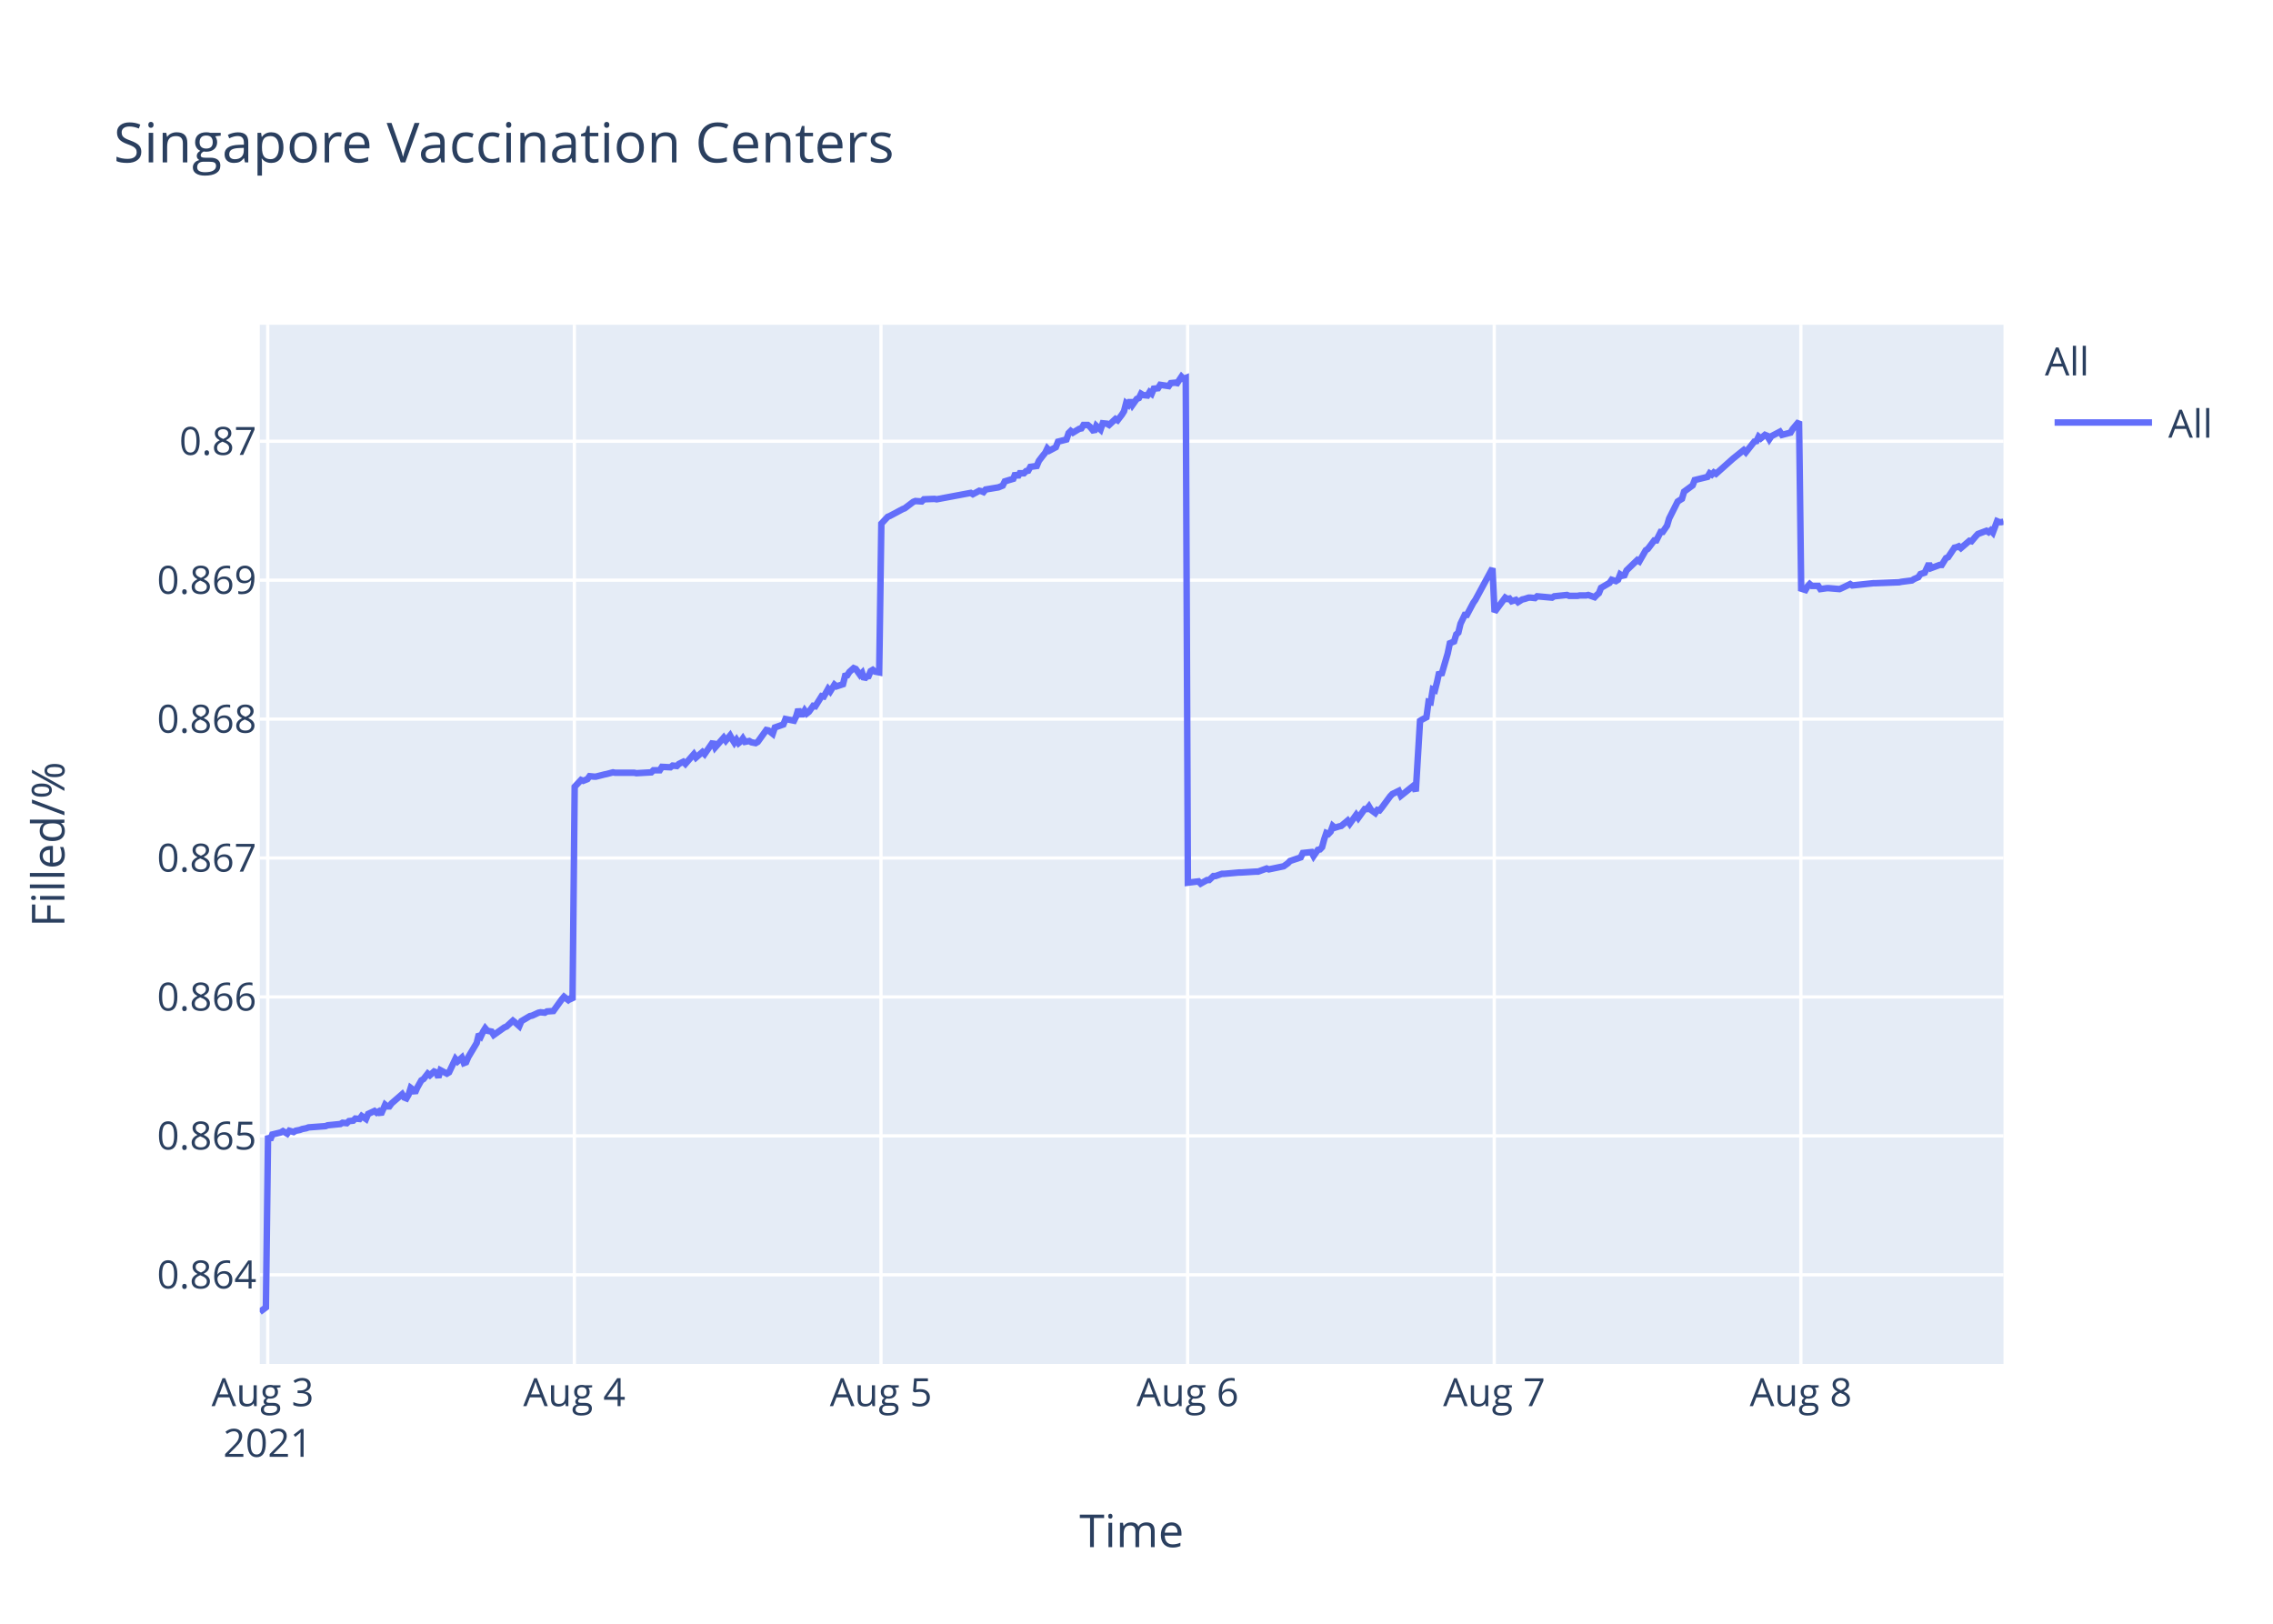
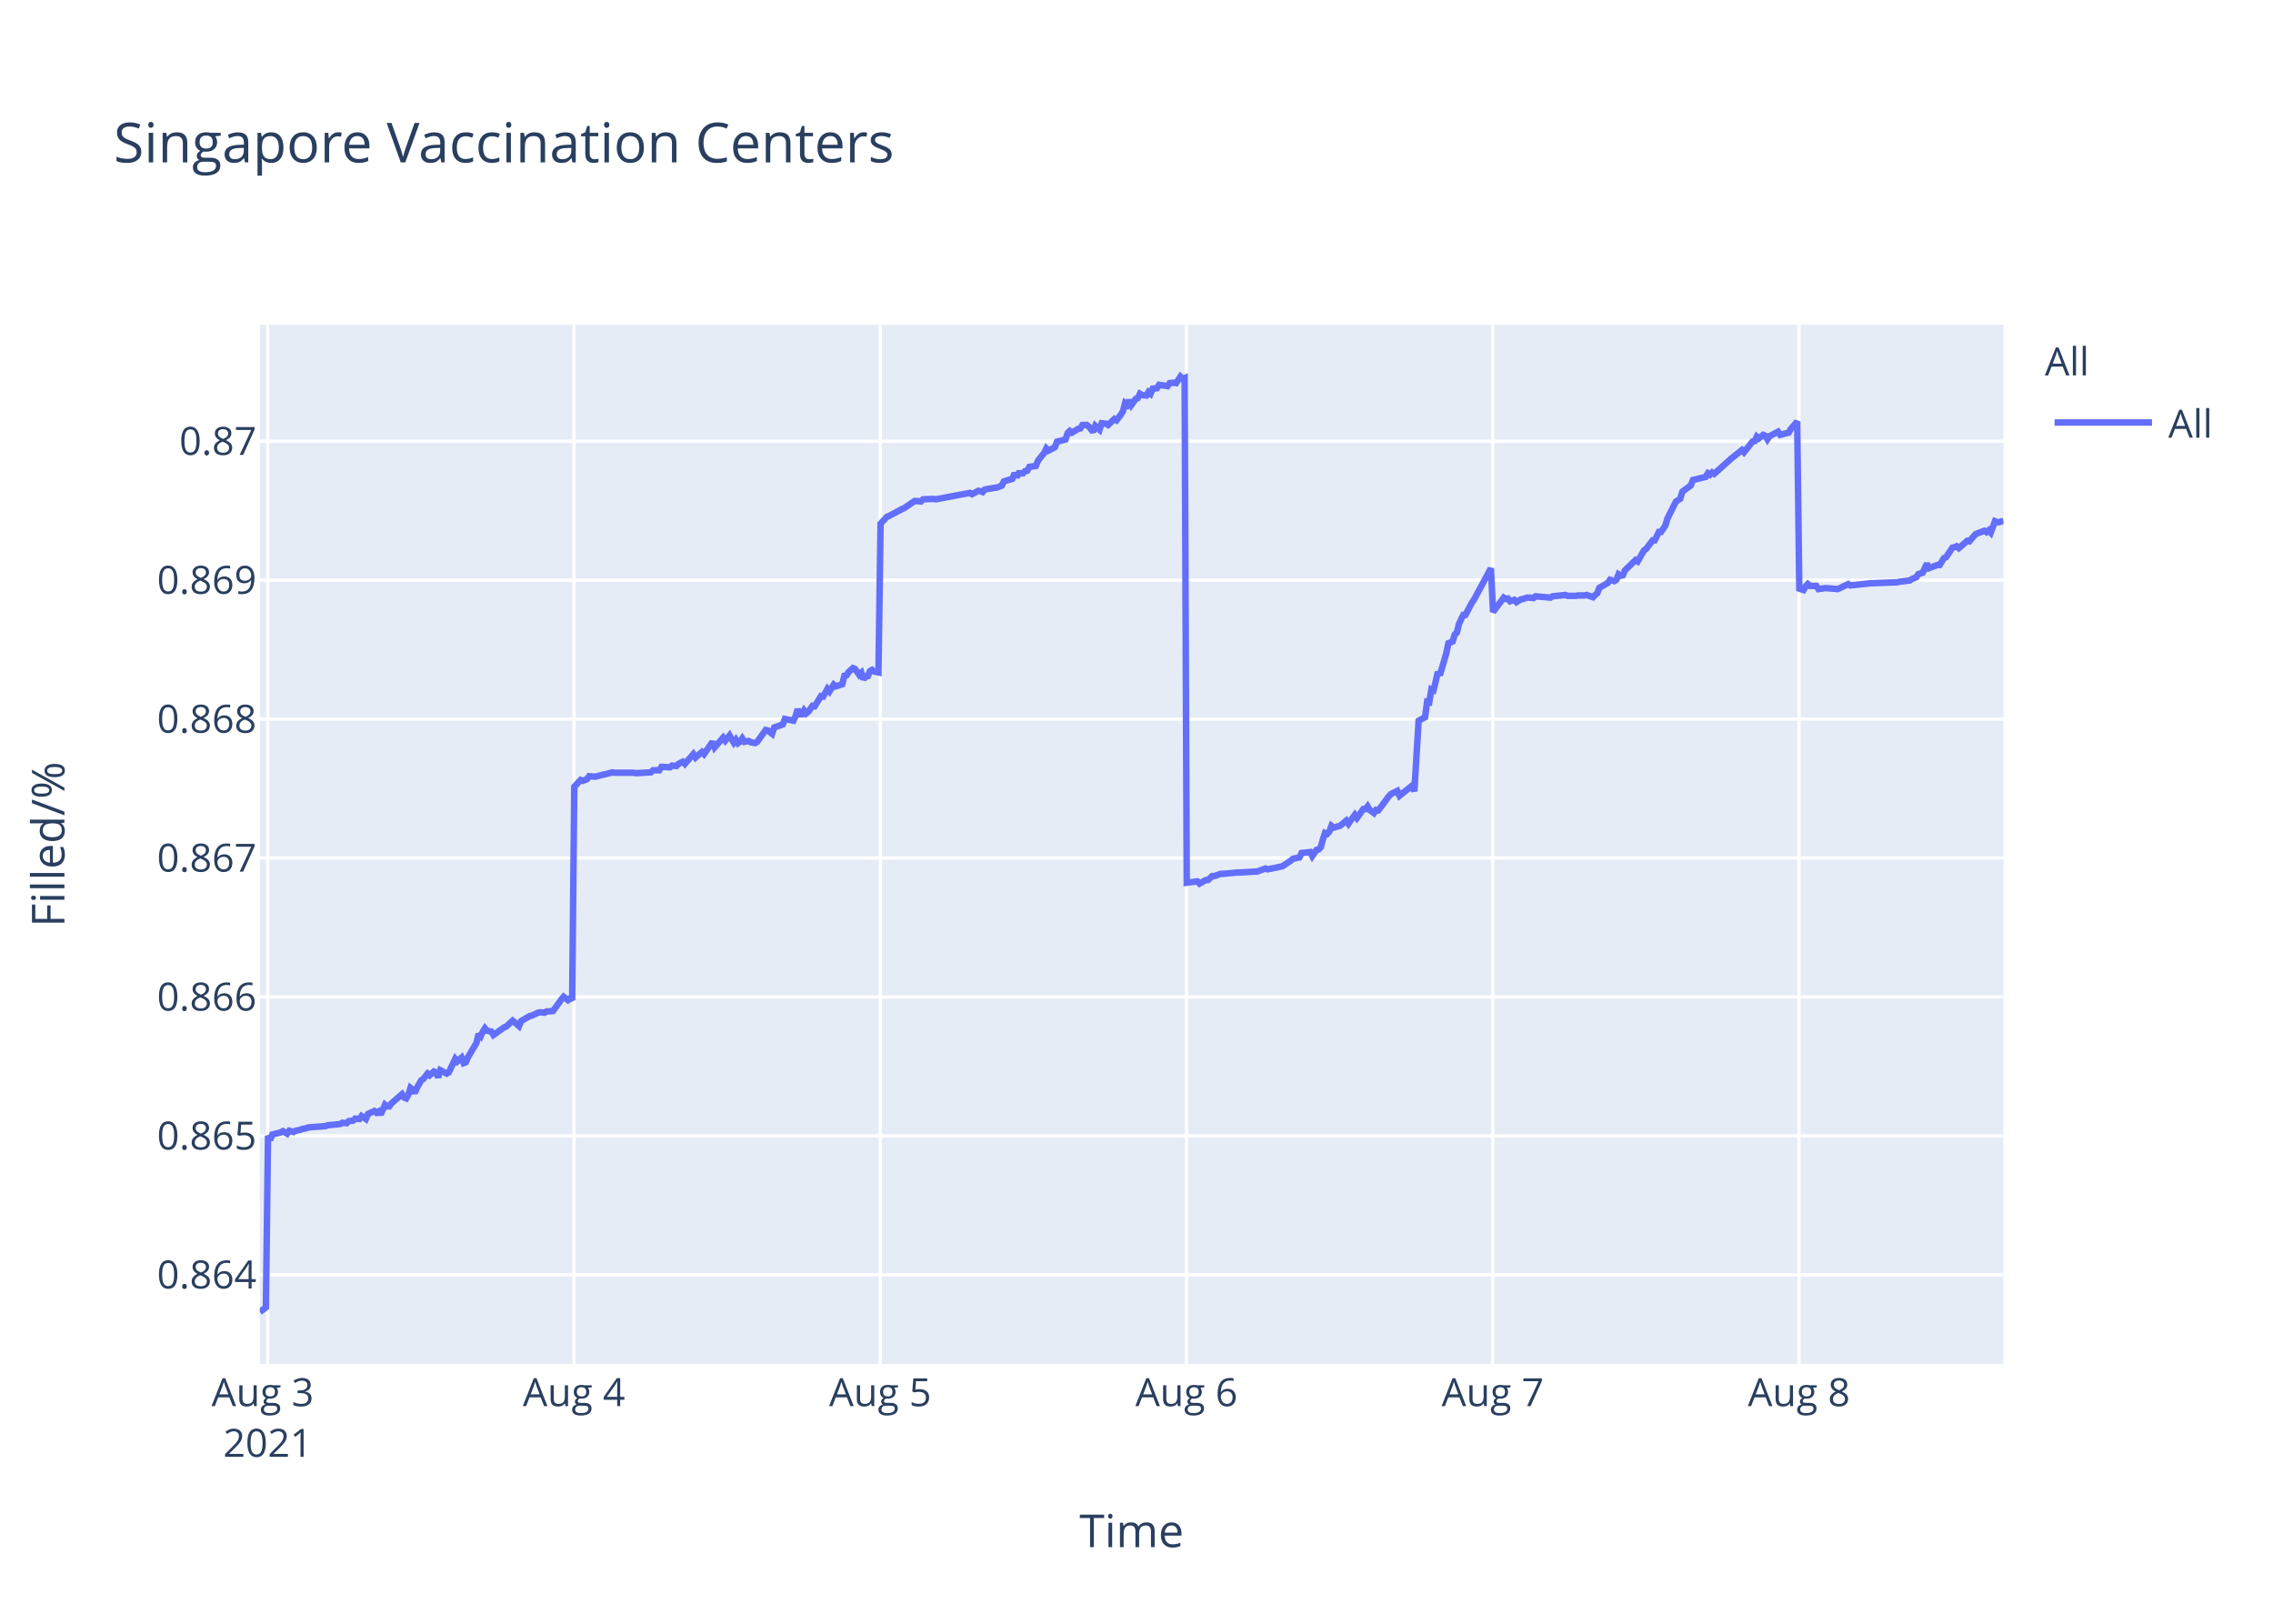
<svg xmlns="http://www.w3.org/2000/svg" class="main-svg" width="700" height="500" style="" viewBox="0 0 700 500">
  <rect x="0" y="0" width="700" height="500" style="fill: rgb(255, 255, 255); fill-opacity: 1;" />
-   <defs id="defs-760832">
+   <defs id="defs-246317">
    <g class="clips">
-       <clipPath id="clip760832xyplot" class="plotclip">
+       <clipPath id="clip246317xyplot" class="plotclip">
        <rect width="537" height="320" />
      </clipPath>
-       <clipPath class="axesclip" id="clip760832x">
+       <clipPath class="axesclip" id="clip246317x">
        <rect x="80" y="0" width="537" height="500" />
      </clipPath>
-       <clipPath class="axesclip" id="clip760832y">
+       <clipPath class="axesclip" id="clip246317y">
        <rect x="0" y="100" width="700" height="320" />
      </clipPath>
-       <clipPath class="axesclip" id="clip760832xy">
+       <clipPath class="axesclip" id="clip246317xy">
        <rect x="80" y="100" width="537" height="320" />
      </clipPath>
    </g>
    <g class="gradients" />
  </defs>
  <g class="bglayer">
    <rect class="bg" x="80" y="100" width="537" height="320" style="fill: rgb(229, 236, 246); fill-opacity: 1; stroke-width: 0;" />
  </g>
  <g class="layer-below">
    <g class="imagelayer" />
    <g class="shapelayer" />
  </g>
  <g class="cartesianlayer">
    <g class="subplot xy">
      <g class="layer-subplot">
        <g class="shapelayer" />
        <g class="imagelayer" />
      </g>
      <g class="gridlayer">
        <g class="x">
          <path class="xgrid crisp" transform="translate(82.45,0)" d="M0,100v320" style="stroke: rgb(255, 255, 255); stroke-opacity: 1; stroke-width: 1px;" />
-           <path class="xgrid crisp" transform="translate(176.88,0)" d="M0,100v320" style="stroke: rgb(255, 255, 255); stroke-opacity: 1; stroke-width: 1px;" />
-           <path class="xgrid crisp" transform="translate(271.31,0)" d="M0,100v320" style="stroke: rgb(255, 255, 255); stroke-opacity: 1; stroke-width: 1px;" />
-           <path class="xgrid crisp" transform="translate(365.74,0)" d="M0,100v320" style="stroke: rgb(255, 255, 255); stroke-opacity: 1; stroke-width: 1px;" />
-           <path class="xgrid crisp" transform="translate(460.17,0)" d="M0,100v320" style="stroke: rgb(255, 255, 255); stroke-opacity: 1; stroke-width: 1px;" />
-           <path class="xgrid crisp" transform="translate(554.6,0)" d="M0,100v320" style="stroke: rgb(255, 255, 255); stroke-opacity: 1; stroke-width: 1px;" />
+           <path class="xgrid crisp" transform="translate(176.76,0)" d="M0,100v320" style="stroke: rgb(255, 255, 255); stroke-opacity: 1; stroke-width: 1px;" />
+           <path class="xgrid crisp" transform="translate(271.08,0)" d="M0,100v320" style="stroke: rgb(255, 255, 255); stroke-opacity: 1; stroke-width: 1px;" />
+           <path class="xgrid crisp" transform="translate(365.39,0)" d="M0,100v320" style="stroke: rgb(255, 255, 255); stroke-opacity: 1; stroke-width: 1px;" />
+           <path class="xgrid crisp" transform="translate(459.71,0)" d="M0,100v320" style="stroke: rgb(255, 255, 255); stroke-opacity: 1; stroke-width: 1px;" />
+           <path class="xgrid crisp" transform="translate(554.02,0)" d="M0,100v320" style="stroke: rgb(255, 255, 255); stroke-opacity: 1; stroke-width: 1px;" />
        </g>
        <g class="y">
          <path class="ygrid crisp" transform="translate(0,392.55)" d="M80,0h537" style="stroke: rgb(255, 255, 255); stroke-opacity: 1; stroke-width: 1px;" />
          <path class="ygrid crisp" transform="translate(0,349.77)" d="M80,0h537" style="stroke: rgb(255, 255, 255); stroke-opacity: 1; stroke-width: 1px;" />
          <path class="ygrid crisp" transform="translate(0,306.99)" d="M80,0h537" style="stroke: rgb(255, 255, 255); stroke-opacity: 1; stroke-width: 1px;" />
          <path class="ygrid crisp" transform="translate(0,264.21)" d="M80,0h537" style="stroke: rgb(255, 255, 255); stroke-opacity: 1; stroke-width: 1px;" />
          <path class="ygrid crisp" transform="translate(0,221.43)" d="M80,0h537" style="stroke: rgb(255, 255, 255); stroke-opacity: 1; stroke-width: 1px;" />
          <path class="ygrid crisp" transform="translate(0,178.65)" d="M80,0h537" style="stroke: rgb(255, 255, 255); stroke-opacity: 1; stroke-width: 1px;" />
          <path class="ygrid crisp" transform="translate(0,135.87)" d="M80,0h537" style="stroke: rgb(255, 255, 255); stroke-opacity: 1; stroke-width: 1px;" />
        </g>
      </g>
      <g class="zerolinelayer" />
      <path class="xlines-below" />
      <path class="ylines-below" />
      <g class="overlines-below" />
      <g class="xaxislayer-below" />
      <g class="yaxislayer-below" />
      <g class="overaxes-below" />
-       <g class="plot" transform="translate(80,100)" clip-path="url('#clip760832xyplot')">
+       <g class="plot" transform="translate(80,100)" clip-path="url('#clip246317xyplot')">
        <g class="scatterlayer mlayer">
-           <g class="trace scatter tracefc1cdc" style="stroke-miterlimit: 2; opacity: 1;">
+           <g class="trace scatter trace3eb19f" style="stroke-miterlimit: 2; opacity: 1;">
            <g class="fills" />
            <g class="errorbars" />
            <g class="lines">
-               <path class="js-line" d="M0,304L1.89,302.59L2.55,249.74L3.2,251.04L3.86,249.35L6.48,248.71L7.14,248.32L8.45,249.1L9.11,248.19L10.42,248.58L11.07,248.19L12.38,247.93L13.04,247.67L14.35,247.41L15.01,247.16L20.25,246.77L20.91,246.51L24.84,246.12L25.5,245.73L26.81,245.86L27.47,245.22L28.77,245.09L29.43,244.44L30.74,244.57L31.4,243.66L32.71,244.57L33.37,243.02L35.33,242.11L35.99,242.63L36.64,242.24L37.3,243.15L38.61,240.17L39.27,240.69L39.92,240.69L40.58,239.78L43.86,236.94L44.51,237.97L45.17,238.23L45.83,237.07L46.48,235L47.14,235.51L47.79,236.55L48.45,235L49.76,232.67L50.42,232.28L51.73,230.6L52.38,231.12L53.69,229.95L54.35,230.21L55.01,231.76L55.66,229.56L57.63,230.6L58.29,230.21L60.25,226.07L60.91,226.85L62.22,225.68L62.87,227.36L63.53,227.11L64.19,225.55L66.81,221.16L67.47,218.44L68.12,219.09L68.78,217.66L69.43,216.63L70.09,217.4L71.4,217.66L72.05,218.7L75.33,216.37L75.99,216.11L77.96,214.3L78.62,214.82L79.92,215.98L80.58,214.43L83.21,212.88L83.86,212.75L85.83,211.84L86.48,211.71L87.79,211.84L88.45,211.45L90.42,211.32L91.07,210.42L93.04,207.7L93.7,206.93L95.01,207.96L95.66,207.44L96.32,207.96L96.98,142.27L98.94,140.18L99.6,140.44L100.91,139.92L101.57,139.01L102.88,139.14L103.54,139.14L106.16,138.48L106.81,138.35L108.78,137.83L109.44,137.96L115.33,137.96L115.99,138.09L120.58,137.83L121.24,137.18L123.2,137.18L123.86,136.14L126.48,136.27L127.14,135.74L128.45,135.88L129.1,135.22L130.42,134.57L131.07,135.22L133.69,132.22L134.35,133.27L136.32,131.57L136.98,132.22L139.6,128.44L140.25,130.14L142.88,127.14L143.53,128.05L144.84,126.48L145.5,127.66L146.16,128.7L146.81,127.79L147.47,128.83L148.12,128.31L148.78,127.4L149.43,128.44L150.74,128.18L151.4,128.57L152.71,128.83L153.37,128.44L156,124.79L156.66,124.92L157.97,125.96L158.63,124.01L161.25,123.09L161.91,121.4L164.53,121.92L165.18,120.61L165.84,118.4L166.5,119.96L167.15,119.96L167.81,118.79L168.46,119.7L169.12,119.18L170.43,117.35L171.09,117.48L173.05,114.35L173.71,114.48L175.02,112.14L175.68,112.92L176.99,110.83L177.64,111.35L179.61,110.7L180.27,108.09L180.92,107.96L181.57,106.92L182.89,105.74L183.55,106L184.86,107.83L185.51,107.18L186.17,109.13L186.82,108.35L187.48,108.22L188.13,106.66L188.79,106.27L189.45,106.79L190.76,107.05L191.42,61.25L193.38,59.15L194.04,58.88L197.97,56.78L198.63,56.52L201.25,54.54L201.91,54.28L203.87,54.41L204.53,53.75L207.81,53.62L208.46,53.75L218.95,51.78L219.61,52.18L221.58,51.12L222.23,51.25L222.89,51.52L223.54,50.73L227.48,50.07L228.79,49.54L229.44,48.23L230.75,47.83L232.07,47.44L232.72,45.73L233.38,46.91L234.04,45.73L235.35,45.73L236,45.07L236.66,44.94L237.31,43.76L239.28,43.49L239.94,41.91L241.25,40.2L241.9,39.42L242.54,38.1L243.19,38.76L245.16,37.71L245.82,36L248.44,35.34L249.09,33.36L249.75,32.71L250.41,33.23L251.72,32.44L252.38,32.05L253.03,31.92L253.69,30.86L255,30.86L255.65,31.39L256.96,32.97L257.62,31.13L258.93,32.31L259.6,30.34L260.9,30.47L261.56,30.86L263.52,29.02L264.18,29.42L265.49,27.71L266.15,26.66L266.8,24.16L267.46,24.68L268.11,23.24L268.77,24.68L270.08,22.84L270.74,22.58L271.39,21.26L272.05,21.66L273.36,21.79L274.01,20.74L274.67,21.26L275.33,19.68L276.64,19.55L277.29,18.5L279.92,18.89L280.57,17.97L281.89,17.84L282.54,17.97L283.85,16L284.5,16.66L285.17,16.39L285.82,171.81L289.1,171.4L289.76,172.08L291.72,170.99L292.38,170.99L293.69,169.76L294.34,169.76L296.31,169.08L296.97,169.08L301.56,168.67L302.22,168.67L306.8,168.39L307.46,168.39L310.08,167.44L310.74,167.71L314.67,166.89L315.33,166.75L316.64,165.8L317.29,165.12L320.57,164.02L321.23,162.66L323.87,162.38L324.53,163.61L325.84,161.7L326.5,161.57L327.15,160.88L327.81,158.43L328.46,156.51L329.12,156.79L329.78,156.1L330.43,154.33L331.09,154.88L332.4,154.47L333.06,154.33L335.02,152.69L335.68,153.65L337.65,150.92L338.3,151.87L340.27,149.14L340.92,149.14L341.58,148.32L342.24,149.41L343.55,150.37L344.2,149.41L344.86,149.55L345.52,148.73L348.14,145.18L348.8,144.5L350.76,143.54L351.42,145.04L355.35,141.9L356.01,143.68L357.32,121.97L357.98,121.56L359.29,120.88L359.94,116.1L360.6,116.24L361.25,112.28L361.91,112.55L362.57,109.96L363.22,106.95L363.88,107.91L365.84,101.22L366.5,98.08L367.81,97.53L368.47,95.35L369.12,94.8L369.78,92.07L371.09,89.34L371.75,89.34L373.71,85.65L374.37,84.7L379.62,75L380.27,88.44L383.55,84.03L384.21,84.45L384.86,84.31L385.52,85.14L386.83,84.72L387.49,85.41L388.8,84.59L389.45,84.45L390.77,84.03L391.42,84.03L392.73,84.17L393.39,83.62L397.98,84.03L398.64,83.62L402.57,83.21L403.23,83.48L405.84,83.48L406.5,83.35L408.47,83.35L409.12,83.21L411.09,83.9L411.75,83.21L412.4,82.66L413.06,81.01L415.68,79.49L416.34,78.53L417.65,78.94L418.31,78.53L418.96,76.87L419.62,77.29L420.27,77.15L420.93,75.63L424.21,72.47L424.86,72.88L426.83,69.44L427.48,69.02L429.45,66.41L430.11,66.41L431.42,63.79L432.07,63.79L433.39,61.86L434.04,59.66L436.67,54.43L437.32,54.01L437.98,53.6L438.63,51.4L441.26,49.47L441.91,47.82L445.85,46.85L446.5,45.75L447.16,46.16L447.81,45.48L448.47,45.89L453.72,41.21L457,38.59L457.65,39.28L460.27,35.97L460.93,35.84L461.59,34.46L462.24,35.01L463.55,33.91L464.21,34.18L464.87,35.28L465.52,34.32L468.15,32.94L468.8,33.91L471.42,33.22L472.08,32.12L474.05,29.78L474.7,81.26L476.01,81.68L476.67,80.56L477.32,79.86L477.98,80.42L479.95,80.42L480.6,81.4L482.57,81.12L483.23,81.12L486.51,81.4L487.17,81.12L489.79,79.86L490.44,80.28L497,79.58L497.66,79.58L504.87,79.3L505.52,79.16L508.8,78.74L509.46,78.31L510.77,77.75L511.42,76.77L512.73,76.35L513.39,74.95L514.05,73.55L514.7,74.95L517.32,73.97L517.98,73.97L519.29,71.86L519.95,71.58L521.92,68.64L522.57,68.5L523.23,68.22L523.88,68.78L526.51,66.53L527.16,66.67L528.47,65.13L529.13,64.43L531.75,63.45L532.41,63.87L533.06,63.31L533.72,64.01L535.03,60.5L535.69,60.78L536.35,60.78L537,60.64" style="vector-effect: non-scaling-stroke; fill: none; stroke: rgb(99, 110, 250); stroke-opacity: 1; stroke-width: 2px; opacity: 1;" />
+               <path class="js-line" d="M0,304L1.89,302.59L2.54,249.74L3.2,251.04L3.85,249.35L6.47,248.71L7.13,248.32L8.44,249.1L9.09,248.19L10.4,248.58L11.06,248.19L12.37,247.93L13.02,247.67L14.33,247.41L14.99,247.16L20.23,246.77L20.88,246.51L24.81,246.12L25.47,245.73L26.78,245.86L27.43,245.22L28.74,245.09L29.39,244.44L30.71,244.57L31.36,243.66L32.67,244.57L33.33,243.02L35.29,242.11L35.94,242.63L36.6,242.24L37.26,243.15L38.57,240.17L39.22,240.69L39.87,240.69L40.53,239.78L43.81,236.94L44.46,237.97L45.11,238.23L45.77,237.07L46.42,235L47.08,235.51L47.73,236.55L48.39,235L49.7,232.67L50.35,232.28L51.67,230.6L52.32,231.12L53.63,229.95L54.28,230.21L54.94,231.76L55.59,229.56L57.56,230.6L58.22,230.21L60.18,226.07L60.83,226.85L62.14,225.68L62.8,227.36L63.45,227.11L64.11,225.55L66.73,221.16L67.38,218.44L68.04,219.09L68.69,217.66L69.35,216.63L70,217.4L71.31,217.66L71.97,218.7L75.24,216.37L75.9,216.11L77.86,214.3L78.52,214.82L79.83,215.98L80.48,214.43L83.11,212.88L83.76,212.75L85.72,211.84L86.37,211.71L87.69,211.84L88.34,211.45L90.31,211.32L90.96,210.42L92.93,207.7L93.58,206.93L94.89,207.96L95.55,207.44L96.2,207.96L96.86,142.27L98.82,140.18L99.48,140.44L100.79,139.92L101.44,139.01L102.75,139.14L103.41,139.14L106.03,138.48L106.68,138.35L108.65,137.83L109.3,137.96L115.19,137.96L115.85,138.09L120.43,137.83L121.09,137.18L123.05,137.18L123.71,136.14L126.33,136.27L126.98,135.74L128.29,135.88L128.95,135.22L130.26,134.57L130.91,135.22L133.53,132.22L134.19,133.27L136.15,131.57L136.81,132.22L139.43,128.44L140.08,130.14L142.7,127.14L143.36,128.05L144.67,126.48L145.32,127.66L145.98,128.7L146.63,127.79L147.29,128.83L147.94,128.31L148.59,127.4L149.25,128.44L150.56,128.18L151.22,128.57L152.53,128.83L153.18,128.44L155.81,124.79L156.46,124.92L157.78,125.96L158.43,124.01L161.05,123.09L161.71,121.4L164.33,121.92L164.98,120.61L165.64,118.4L166.29,119.96L166.95,119.96L167.6,118.79L168.26,119.7L168.91,119.18L170.22,117.35L170.88,117.48L172.84,114.35L173.5,114.48L174.81,112.14L175.46,112.92L176.77,110.83L177.43,111.35L179.39,110.7L180.04,108.09L180.7,107.96L181.35,106.92L182.67,105.74L183.32,106L184.63,107.83L185.29,107.18L185.95,109.13L186.6,108.35L187.25,108.22L187.9,106.66L188.56,106.27L189.22,106.79L190.53,107.05L191.18,61.25L193.14,59.15L193.8,58.88L197.73,56.78L198.38,56.52L201.66,54.28L202.32,54.28L203.62,54.41L204.28,53.75L207.55,53.62L208.21,53.75L218.69,51.78L219.34,52.18L221.31,51.12L221.96,51.25L222.62,51.52L223.27,50.73L227.2,50.07L228.51,49.54L229.16,48.23L230.47,47.83L231.78,47.44L232.44,45.73L233.09,46.91L233.75,45.73L235.06,45.73L235.71,45.07L236.37,44.94L237.02,43.76L238.99,43.49L239.64,41.91L240.95,40.2L241.61,39.42L242.24,38.1L242.89,38.76L244.86,37.71L245.51,36L248.14,35.34L248.79,33.36L249.45,32.71L250.1,33.23L251.41,32.44L252.07,32.05L252.72,31.92L253.37,30.86L254.69,30.86L255.34,31.39L256.65,32.97L257.31,31.13L258.62,32.31L259.28,30.34L260.58,30.47L261.24,30.86L263.2,29.02L263.86,29.42L265.16,27.71L265.82,26.66L266.48,24.16L267.13,24.68L267.78,23.24L268.44,24.68L269.75,22.84L270.41,22.58L271.06,21.26L271.71,21.66L273.03,21.79L273.68,20.74L274.33,21.26L274.99,19.68L276.3,19.55L276.96,18.5L279.57,18.89L280.23,17.97L281.54,17.84L282.2,17.97L283.51,16L284.16,16.66L284.82,16.39L285.47,171.81L288.75,171.4L289.4,172.08L291.37,170.99L292.02,170.99L293.33,169.76L293.98,169.76L295.95,169.08L296.61,169.08L301.19,168.67L301.85,168.67L306.43,168.39L307.09,168.39L309.7,167.44L310.36,167.71L314.28,166.89L314.94,166.75L317.56,164.98L318.21,164.43L320.18,164.02L320.84,162.66L323.48,162.38L324.13,163.61L325.44,161.7L326.1,161.57L326.75,160.88L327.41,158.43L328.06,156.51L328.72,156.79L329.37,156.1L330.03,154.33L330.68,154.88L331.99,154.47L332.65,154.33L334.61,152.69L335.27,153.65L337.23,150.92L337.89,151.87L339.85,149.14L340.51,149.14L341.16,148.32L341.82,149.41L343.13,150.37L343.78,149.41L344.44,149.55L345.1,148.73L347.72,145.18L348.37,144.5L350.33,143.54L350.99,145.04L354.92,141.9L355.57,143.68L356.88,121.97L357.54,121.56L358.85,120.88L359.5,116.1L360.16,116.24L360.81,112.28L361.47,112.55L362.12,109.96L362.78,106.95L363.43,107.91L365.39,101.22L366.05,98.08L367.36,97.53L368.02,95.35L368.67,94.8L369.33,92.07L370.64,89.34L371.29,89.34L373.25,85.65L373.91,84.7L379.15,75L379.81,88.44L383.09,84.03L383.74,84.45L384.39,84.31L385.05,85.14L386.36,84.72L387.01,85.41L388.32,84.59L388.97,84.45L390.29,84.03L390.94,84.03L392.25,84.17L392.91,83.62L397.49,84.03L398.15,83.62L402.08,83.21L402.73,83.48L405.35,83.48L406,83.35L407.97,83.35L408.62,83.21L410.59,83.9L411.24,83.21L411.9,82.66L412.55,81.01L415.17,79.49L415.83,78.53L417.14,78.94L417.79,78.53L418.45,76.87L419.1,77.29L419.76,77.15L420.41,75.63L423.69,72.47L424.34,72.88L426.31,69.44L426.96,69.02L428.93,66.41L429.58,66.41L430.89,63.79L431.54,63.79L432.86,61.86L433.51,59.66L436.13,54.43L436.79,54.01L437.44,53.6L438.1,51.4L440.72,49.47L441.37,47.82L445.3,46.85L445.96,45.75L446.61,46.16L447.27,45.48L447.92,45.89L453.16,41.21L456.44,38.59L457.09,39.28L459.71,35.97L460.37,35.84L461.02,34.46L461.68,35.01L462.99,33.91L463.64,34.18L464.3,35.28L464.95,34.32L467.57,32.94L468.23,33.91L470.85,33.22L471.5,32.12L473.47,29.78L474.12,81.26L475.43,81.68L476.09,80.56L476.74,79.86L477.39,80.42L479.36,80.42L480.02,81.4L481.98,81.12L482.64,81.12L485.91,81.4L486.57,81.12L489.19,79.86L489.84,80.28L496.39,79.58L497.05,79.58L504.25,79.3L504.9,79.16L508.18,78.74L508.83,78.31L510.14,77.75L510.8,76.77L512.11,76.35L512.76,74.95L513.42,73.55L514.07,74.95L516.69,73.97L517.35,73.97L518.66,71.86L519.31,71.58L521.28,68.64L521.93,68.5L522.59,68.22L523.24,68.78L525.86,66.53L526.52,66.67L527.83,65.13L528.48,64.43L531.1,63.45L531.76,63.87L532.41,63.31L533.07,64.01L534.38,60.5L535.03,60.78L535.69,60.78L537,60.36" style="vector-effect: non-scaling-stroke; fill: none; stroke: rgb(99, 110, 250); stroke-opacity: 1; stroke-width: 2px; opacity: 1;" />
            </g>
            <g class="points" />
            <g class="text" />
          </g>
        </g>
      </g>
      <g class="overplot" />
      <path class="xlines-above crisp" d="M0,0" style="fill: none;" />
      <path class="ylines-above crisp" d="M0,0" style="fill: none;" />
      <g class="overlines-above" />
      <g class="xaxislayer-above">
        <g class="xtick">
          <text text-anchor="middle" x="0" y="433" transform="translate(82.45,0)" style="font-family: 'Open Sans', verdana, arial, sans-serif; font-size: 12px; fill: rgb(42, 63, 95); fill-opacity: 1; white-space: pre;">
            <tspan class="line" dy="0em" x="0" y="433">Aug 3</tspan>
            <tspan class="line" dy="1.3em" x="0" y="433">2021</tspan>
          </text>
        </g>
        <g class="xtick">
-           <text text-anchor="middle" x="0" y="433" transform="translate(176.88,0)" style="font-family: 'Open Sans', verdana, arial, sans-serif; font-size: 12px; fill: rgb(42, 63, 95); fill-opacity: 1; white-space: pre;">Aug 4</text>
+           <text text-anchor="middle" x="0" y="433" transform="translate(176.76,0)" style="font-family: 'Open Sans', verdana, arial, sans-serif; font-size: 12px; fill: rgb(42, 63, 95); fill-opacity: 1; white-space: pre;">Aug 4</text>
        </g>
        <g class="xtick">
-           <text text-anchor="middle" x="0" y="433" transform="translate(271.31,0)" style="font-family: 'Open Sans', verdana, arial, sans-serif; font-size: 12px; fill: rgb(42, 63, 95); fill-opacity: 1; white-space: pre;">Aug 5</text>
+           <text text-anchor="middle" x="0" y="433" transform="translate(271.08,0)" style="font-family: 'Open Sans', verdana, arial, sans-serif; font-size: 12px; fill: rgb(42, 63, 95); fill-opacity: 1; white-space: pre;">Aug 5</text>
        </g>
        <g class="xtick">
-           <text text-anchor="middle" x="0" y="433" transform="translate(365.74,0)" style="font-family: 'Open Sans', verdana, arial, sans-serif; font-size: 12px; fill: rgb(42, 63, 95); fill-opacity: 1; white-space: pre;">Aug 6</text>
+           <text text-anchor="middle" x="0" y="433" transform="translate(365.39,0)" style="font-family: 'Open Sans', verdana, arial, sans-serif; font-size: 12px; fill: rgb(42, 63, 95); fill-opacity: 1; white-space: pre;">Aug 6</text>
        </g>
        <g class="xtick">
-           <text text-anchor="middle" x="0" y="433" transform="translate(460.17,0)" style="font-family: 'Open Sans', verdana, arial, sans-serif; font-size: 12px; fill: rgb(42, 63, 95); fill-opacity: 1; white-space: pre;">Aug 7</text>
+           <text text-anchor="middle" x="0" y="433" transform="translate(459.71,0)" style="font-family: 'Open Sans', verdana, arial, sans-serif; font-size: 12px; fill: rgb(42, 63, 95); fill-opacity: 1; white-space: pre;">Aug 7</text>
        </g>
        <g class="xtick">
-           <text text-anchor="middle" x="0" y="433" transform="translate(554.6,0)" style="font-family: 'Open Sans', verdana, arial, sans-serif; font-size: 12px; fill: rgb(42, 63, 95); fill-opacity: 1; white-space: pre;">Aug 8</text>
+           <text text-anchor="middle" x="0" y="433" transform="translate(554.02,0)" style="font-family: 'Open Sans', verdana, arial, sans-serif; font-size: 12px; fill: rgb(42, 63, 95); fill-opacity: 1; white-space: pre;">Aug 8</text>
        </g>
      </g>
      <g class="yaxislayer-above">
        <g class="ytick">
          <text text-anchor="end" x="79" y="4.2" transform="translate(0,392.55)" style="font-family: 'Open Sans', verdana, arial, sans-serif; font-size: 12px; fill: rgb(42, 63, 95); fill-opacity: 1; white-space: pre;">0.864</text>
        </g>
        <g class="ytick">
          <text text-anchor="end" x="79" y="4.2" transform="translate(0,349.77)" style="font-family: 'Open Sans', verdana, arial, sans-serif; font-size: 12px; fill: rgb(42, 63, 95); fill-opacity: 1; white-space: pre;">0.865</text>
        </g>
        <g class="ytick">
          <text text-anchor="end" x="79" y="4.2" transform="translate(0,306.99)" style="font-family: 'Open Sans', verdana, arial, sans-serif; font-size: 12px; fill: rgb(42, 63, 95); fill-opacity: 1; white-space: pre;">0.866</text>
        </g>
        <g class="ytick">
          <text text-anchor="end" x="79" y="4.2" transform="translate(0,264.21)" style="font-family: 'Open Sans', verdana, arial, sans-serif; font-size: 12px; fill: rgb(42, 63, 95); fill-opacity: 1; white-space: pre;">0.867</text>
        </g>
        <g class="ytick">
          <text text-anchor="end" x="79" y="4.2" transform="translate(0,221.43)" style="font-family: 'Open Sans', verdana, arial, sans-serif; font-size: 12px; fill: rgb(42, 63, 95); fill-opacity: 1; white-space: pre;">0.868</text>
        </g>
        <g class="ytick">
          <text text-anchor="end" x="79" y="4.2" transform="translate(0,178.65)" style="font-family: 'Open Sans', verdana, arial, sans-serif; font-size: 12px; fill: rgb(42, 63, 95); fill-opacity: 1; white-space: pre;">0.869</text>
        </g>
        <g class="ytick">
          <text text-anchor="end" x="79" y="4.2" transform="translate(0,135.87)" style="font-family: 'Open Sans', verdana, arial, sans-serif; font-size: 12px; fill: rgb(42, 63, 95); fill-opacity: 1; white-space: pre;">0.87</text>
        </g>
      </g>
      <g class="overaxes-above" />
    </g>
  </g>
  <g class="polarlayer" />
  <g class="ternarylayer" />
  <g class="geolayer" />
  <g class="funnelarealayer" />
  <g class="pielayer" />
  <g class="treemaplayer" />
  <g class="sunburstlayer" />
  <g class="glimages" />
-   <defs id="topdefs-760832">
+   <defs id="topdefs-246317">
    <g class="clips" />
-     <clipPath id="legend760832">
+     <clipPath id="legend246317">
      <rect width="60" height="45" x="0" y="0" />
    </clipPath>
  </defs>
  <g class="layer-above">
    <g class="imagelayer" />
    <g class="shapelayer" />
  </g>
  <g class="infolayer">
    <g class="legend" pointer-events="all" transform="translate(627.74,100)">
      <rect class="bg" shape-rendering="crispEdges" width="60" height="45" x="0" y="0" style="stroke: rgb(68, 68, 68); stroke-opacity: 1; fill: rgb(255, 255, 255); fill-opacity: 1; stroke-width: 0px;" />
-       <g class="scrollbox" transform="" clip-path="url('#legend760832')">
+       <g class="scrollbox" transform="" clip-path="url('#legend246317')">
        <text class="legendtitletext" text-anchor="start" x="2" y="15.6" style="font-family: 'Open Sans', verdana, arial, sans-serif; font-size: 12px; fill: rgb(42, 63, 95); fill-opacity: 1; white-space: pre;">All</text>
        <g class="groups" transform="">
          <g class="traces" transform="translate(0,30.1)" style="opacity: 1;">
            <text class="legendtext" text-anchor="start" x="40" y="4.68" style="font-family: 'Open Sans', verdana, arial, sans-serif; font-size: 12px; fill: rgb(42, 63, 95); fill-opacity: 1; white-space: pre;">All</text>
            <g class="layers" style="opacity: 1;">
              <g class="legendfill" />
              <g class="legendlines">
                <path class="js-line" d="M5,0h30" style="fill: none; stroke: rgb(99, 110, 250); stroke-opacity: 1; stroke-width: 2px;" />
              </g>
              <g class="legendsymbols">
                <g class="legendpoints" />
              </g>
            </g>
            <rect class="legendtoggle" x="0" y="-9.5" width="54.891" height="19" style="fill: rgb(0, 0, 0); fill-opacity: 0;" />
          </g>
        </g>
      </g>
      <rect class="scrollbar" rx="20" ry="3" width="0" height="0" x="0" y="0" style="fill: rgb(128, 139, 164); fill-opacity: 1;" />
    </g>
    <g class="g-gtitle">
      <text class="gtitle" x="35" y="50" text-anchor="start" dy="0em" style="font-family: 'Open Sans', verdana, arial, sans-serif; font-size: 17px; fill: rgb(42, 63, 95); opacity: 1; font-weight: normal; white-space: pre;">Singapore Vaccination Centers</text>
    </g>
    <g class="g-xtitle">
      <text class="xtitle" x="348.5" y="476.409" text-anchor="middle" style="font-family: 'Open Sans', verdana, arial, sans-serif; font-size: 14px; fill: rgb(42, 63, 95); opacity: 1; font-weight: normal; white-space: pre;">Time</text>
    </g>
    <g class="g-ytitle">
      <text class="ytitle" transform="rotate(-90,19.84063,260)" x="19.841" y="260" text-anchor="middle" style="font-family: 'Open Sans', verdana, arial, sans-serif; font-size: 14px; fill: rgb(42, 63, 95); opacity: 1; font-weight: normal; white-space: pre;">Filled/%</text>
    </g>
  </g>
</svg>
